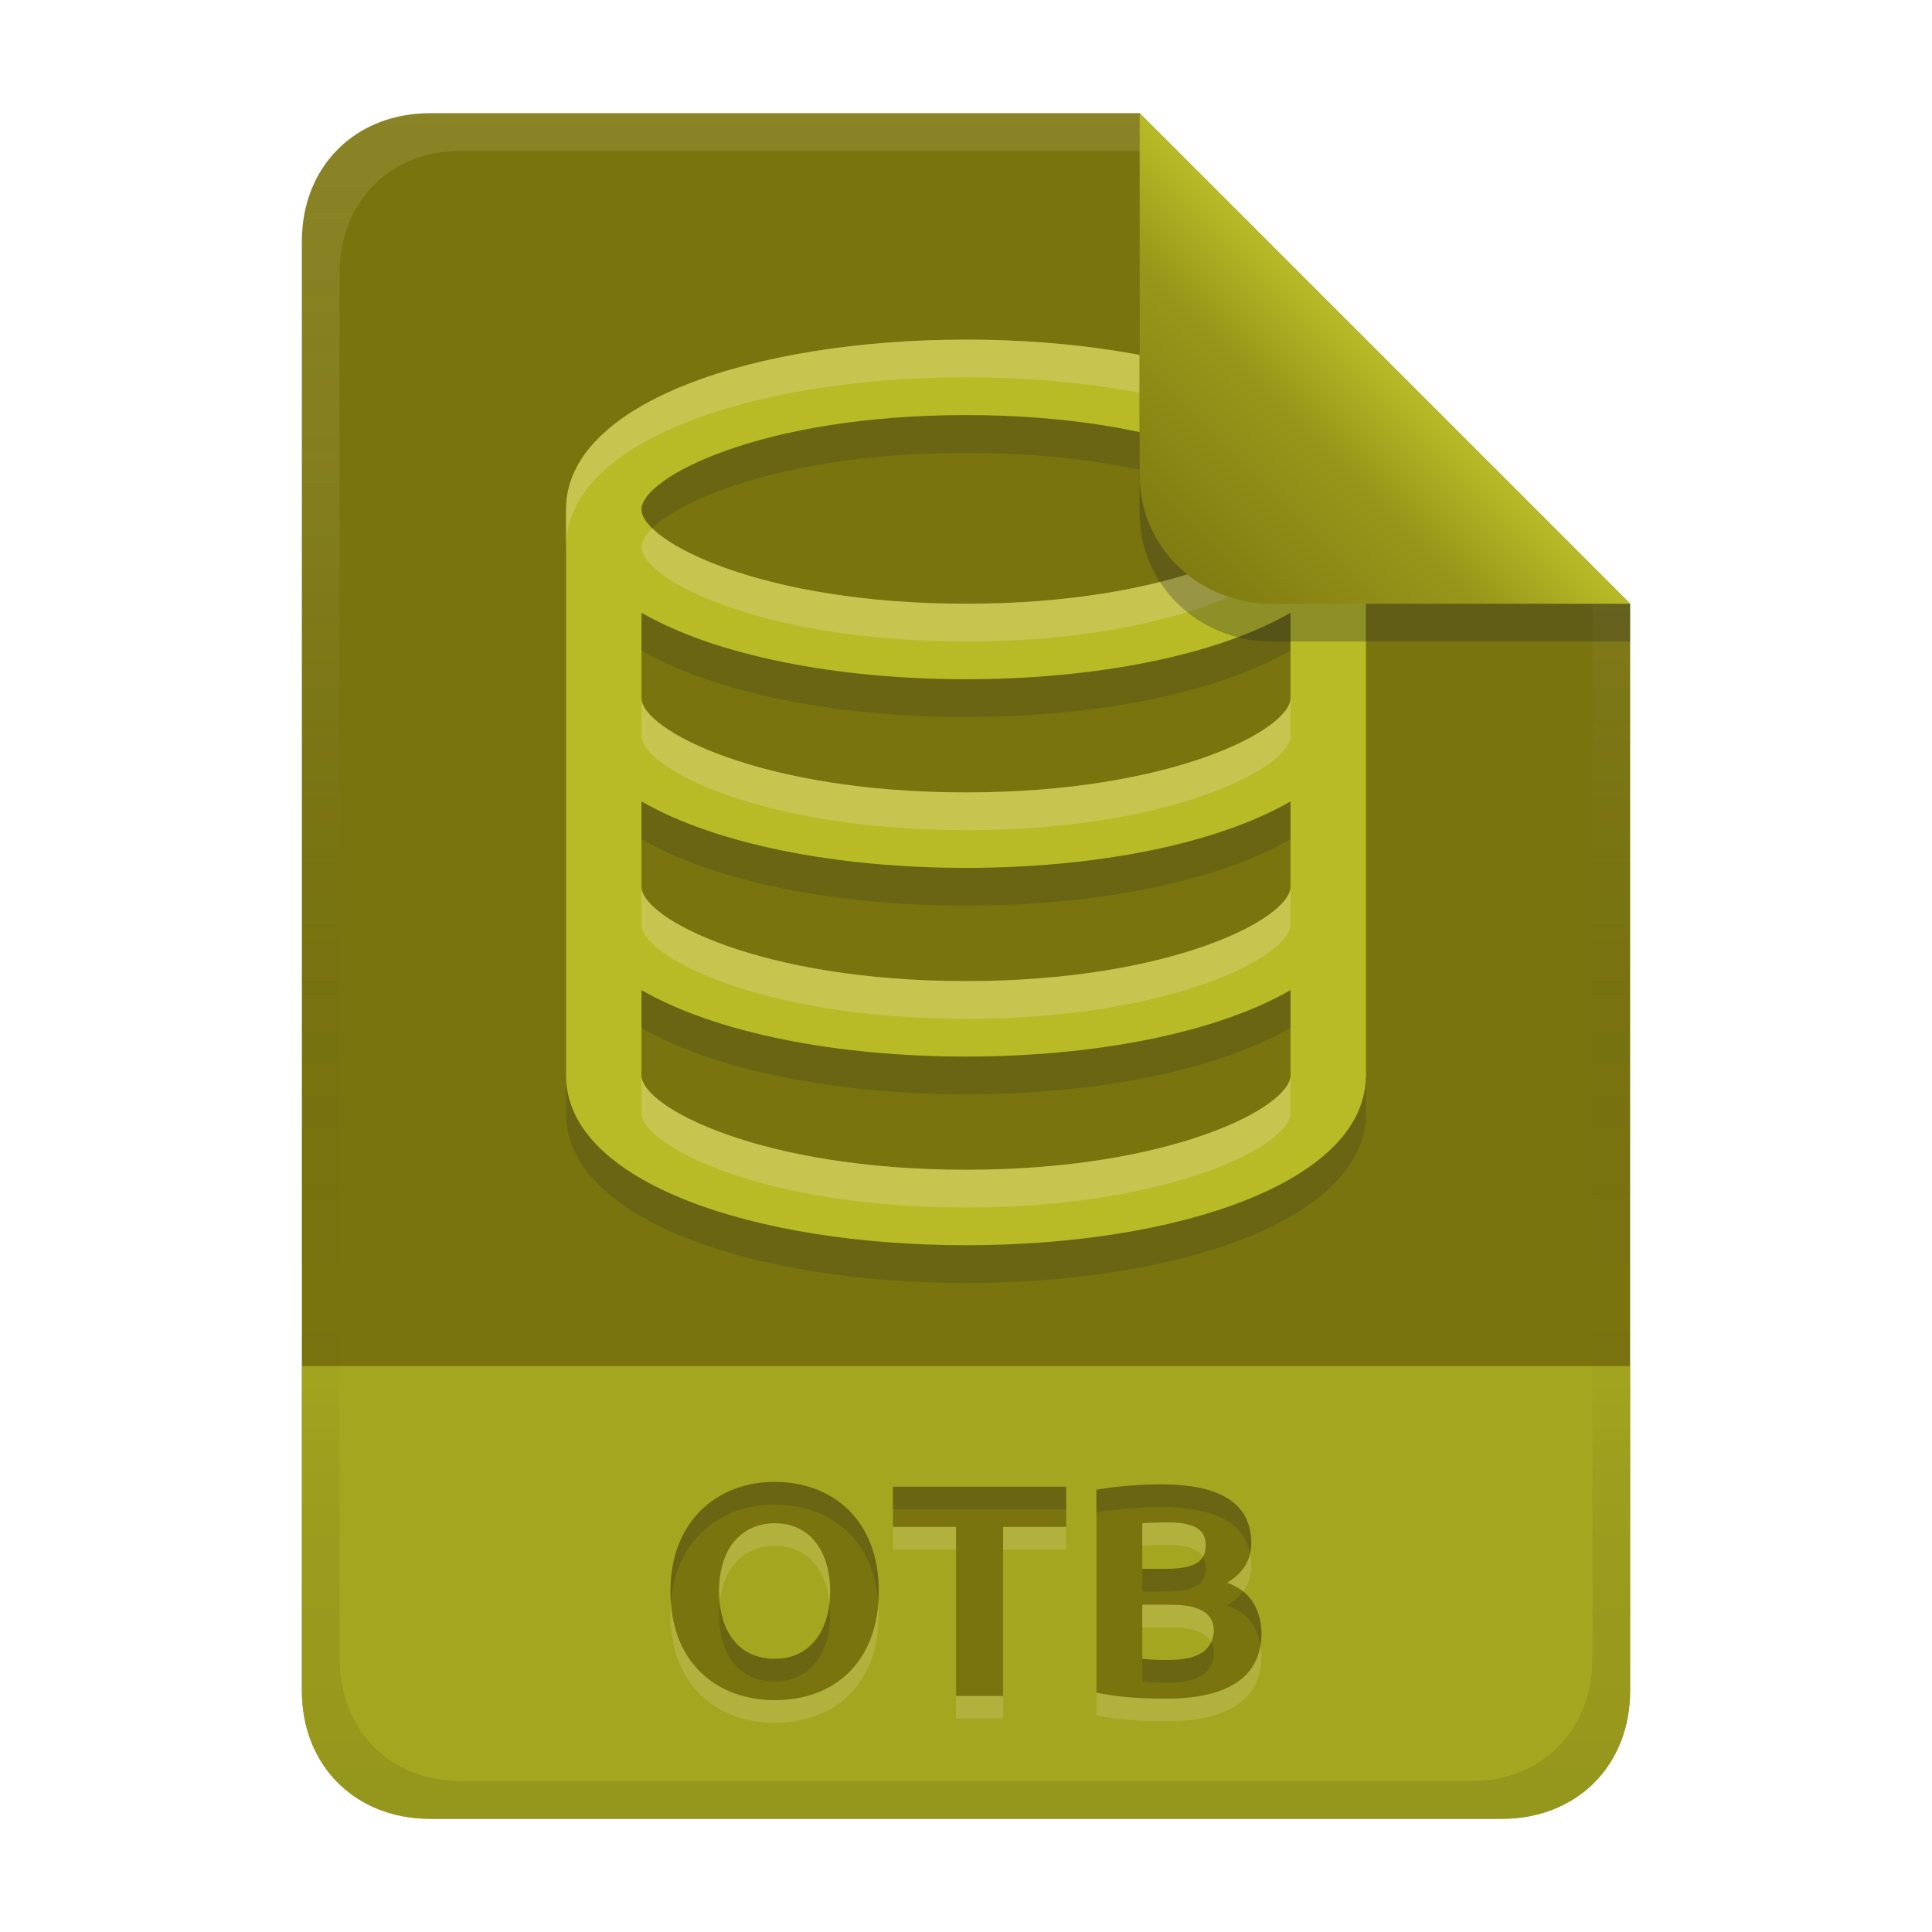
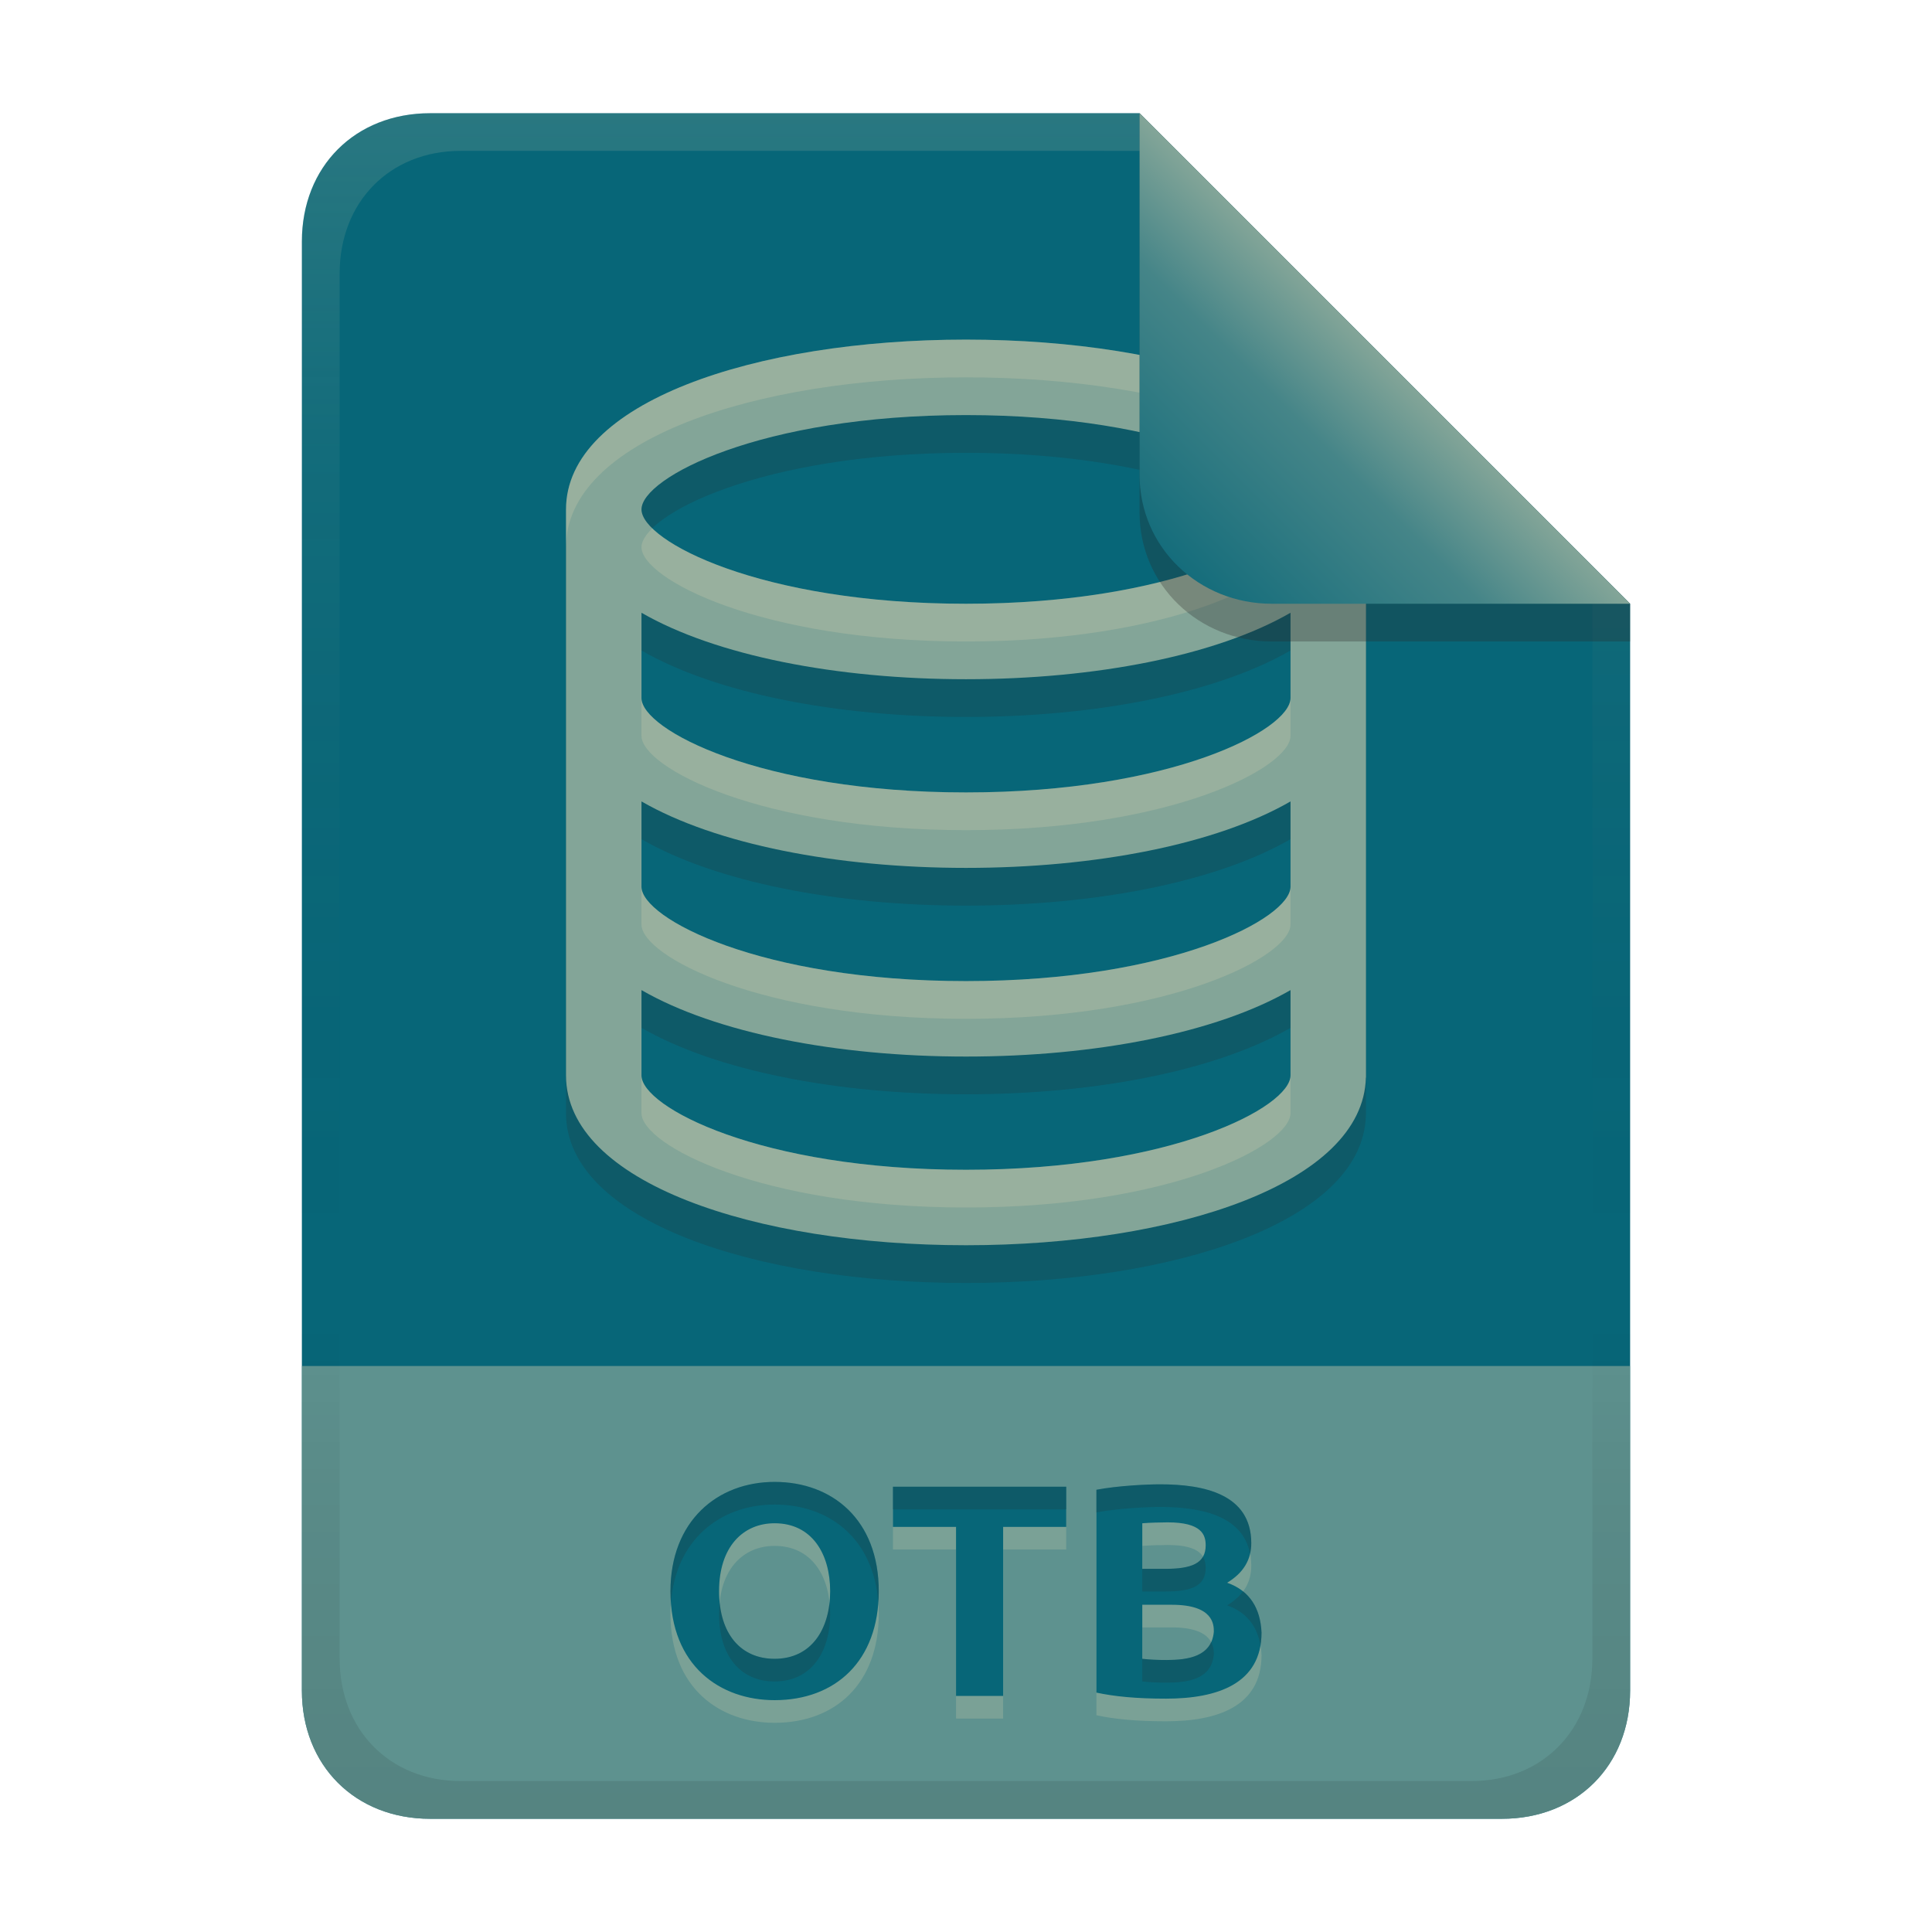
<svg xmlns="http://www.w3.org/2000/svg" width="256" height="256" version="1.1" viewBox="0 0 256 256">
  <defs>
    <linearGradient id="linearGradient7-6-0" x1="186" x2="156" y1="45.006" y2="75.012" gradientTransform="matrix(1.0833 0 0 1.0833 -17.999 -1.2511)" gradientUnits="userSpaceOnUse">
-       <stop stop-color="#b8bb26" offset="0" />
-       <stop stop-color="#98971a" offset=".303" />
-       <stop stop-color="#79740e" offset="1" />
+       <stop stop-color="#83a598" offset="0" />
+       <stop stop-color="#458588" offset=".303" />
+       <stop stop-color="#076678" offset="1" />
    </linearGradient>
    <linearGradient id="linearGradient14-5" x1="128" x2="128" y1="15.001" y2="241" gradientTransform="translate(0,4.8e-4)" gradientUnits="userSpaceOnUse">
      <stop stop-color="#ebdbb2" stop-opacity=".15" offset="0" />
-       <stop stop-color="#ebdbb2" stop-opacity=".1" offset=".2" />
+       <stop stop-color="#ebdbb2" stop-opacity=".05" offset=".2" />
      <stop stop-opacity="0" offset=".704" />
      <stop stop-opacity=".05" offset=".805" />
      <stop stop-opacity=".1" offset="1" />
    </linearGradient>
    <linearGradient id="linearGradient26" x1="-160" x2="-160" y2="226" gradientTransform="translate(267,15)" gradientUnits="userSpaceOnUse">
-       <stop stop-color="#79740e" offset="0" />
-       <stop stop-color="#79740e" offset="1" />
+       <stop stop-color="#076678" offset="0" />
+       <stop stop-color="#076678" offset="1" />
    </linearGradient>
  </defs>
  <path d="m57 15c-9.939 0-17 7.059-17 17v192c0 9.939 7.059 17 17 17h142c9.941 0 17-7.061 17-17v-144l-64.999-64.999z" fill="url(#linearGradient26)" stroke-linecap="round" stroke-linejoin="round" stroke-miterlimit="0" style="paint-order:markers fill stroke" />
-   <path d="m57 241c-9.939 0-17-7.059-17-17v-43h176v43c0 9.941-7.061 17-17 17z" fill="#b8bb26" opacity=".7" stroke-linecap="round" stroke-linejoin="round" stroke-miterlimit="0" style="paint-order:markers fill stroke" />
+   <path d="m57 241c-9.939 0-17-7.059-17-17v-43h176v43c0 9.941-7.061 17-17 17z" fill="#83a598" opacity=".7" stroke-linecap="round" stroke-linejoin="round" stroke-miterlimit="0" style="paint-order:markers fill stroke" />
  <path d="m95.28 213.84c0 5.663 2.883 8.96 7.36 8.96 4.878 0 7.36-3.927 7.36-8.96 0-4.908-2.387-9-7.36-9-4.175 0-7.36 3.109-7.36 9zm21.16 0c0 9.292-5.78 14.44-13.8 14.44-7.198 0-13.8-4.518-13.8-14.44 0-9.283 6.202-14.48 13.8-14.48 7.624 0 13.8 4.991 13.8 14.48zm24.84-13.84v5.32h-8.36v22.4h-6.24v-22.4h-8.36v-5.32zm13.24 28.08c-3.974 0-6.819-0.284-9.24-0.8v-26.88c2.835-0.532 6.609-0.72 8.44-0.72 5.743 0 12.08 1.254 12.08 7.8 0 2.213-1.067 3.96-3.2 5.24 3.074 1.072 4.418 3.479 4.56 6.6 0 6.814-5.901 8.76-12.64 8.76zm-3.16-12.44v7.16c0.981 0.115 2.071 0.16 3.24 0.16 2.831-6e-3 5.96-0.461 6.24-3.76 0-0.94-0.063-3.56-5.56-3.56zm0-4.76h3.04c3.465 0 5.36-0.714 5.36-3.12 0-1.425-0.57-3.04-5.04-3.04-1.121 0.011-2.242 0.033-3.36 0.12z" fill="#ebdbb2" opacity=".2" aria-label="OTB" />
-   <path d="m95.28 210.84c0 5.663 2.883 8.96 7.36 8.96 4.878 0 7.36-3.927 7.36-8.96 0-4.908-2.387-9-7.36-9-4.175 0-7.36 3.109-7.36 9zm21.16 0c0 9.292-5.78 14.44-13.8 14.44-7.198 0-13.8-4.518-13.8-14.44 0-9.283 6.202-14.48 13.8-14.48 7.624 0 13.8 4.991 13.8 14.48zm24.84-13.84v5.32h-8.36v22.4h-6.24v-22.4h-8.36v-5.32zm13.24 28.08c-3.974 0-6.819-0.284-9.24-0.8v-26.88c2.835-0.532 6.609-0.72 8.44-0.72 5.743 0 12.08 1.254 12.08 7.8 0 2.213-1.067 3.96-3.2 5.24 3.074 1.072 4.418 3.479 4.56 6.6 0 6.814-5.901 8.76-12.64 8.76zm-3.16-12.44v7.16c0.981 0.115 2.071 0.16 3.24 0.16 2.831-6e-3 5.96-0.461 6.24-3.76 0-0.94-0.063-3.56-5.56-3.56zm0-4.76h3.04c3.465 0 5.36-0.714 5.36-3.12 0-1.425-0.57-3.04-5.04-3.04-1.121 0.011-2.242 0.033-3.36 0.12z" fill="#79740e" aria-label="OTB" />
-   <path d="m102.64 196.36c-7.598-1e-5 -13.801 5.197-13.801 14.48 0 0.52 0.029 1.016 0.064 1.506 0.633-8.341 6.558-12.986 13.736-12.986 7.217 0 13.128 4.48 13.738 13.008 0.036-0.497 0.06-1.004 0.06-1.527 0-9.489-6.175-14.48-13.799-14.48zm51.08 0.32c-1.831 0-5.606 0.189-8.441 0.721v3c2.835-0.532 6.61-0.721 8.441-0.721 5.23 0 10.936 1.055 11.916 6.186 0.103-0.441 0.164-0.899 0.164-1.385 0-6.546-6.337-7.801-12.08-7.801zm-35.4 0.32v3h22.959v-3zm41.078 9.279c-0.702 1.202-2.413 1.602-4.998 1.602h-3.041v3h3.041c3.465 0 5.359-0.715 5.359-3.121 0-0.497-0.082-1.014-0.361-1.48zm5.311 4.582c-0.519 0.7-1.216 1.323-2.109 1.859 2.624 0.914 3.979 2.806 4.41 5.279 0.088-0.528 0.15-1.078 0.15-1.68-0.104-2.283-0.854-4.183-2.451-5.459zm-54.793 1.477c-0.454 4.291-2.895 7.463-7.275 7.463-4.06 0-6.802-2.72-7.279-7.447-0.048 0.476-0.082 0.967-0.082 1.486 0 5.663 2.884 8.961 7.361 8.961 4.878 0 7.359-3.928 7.359-8.961 0-0.512-0.032-1.012-0.084-1.502zm50.568 5.246c-0.94 2.044-3.513 2.372-5.885 2.377-1.169 0-2.259-0.045-3.24-0.16v3c0.981 0.115 2.071 0.16 3.24 0.16 2.831-6e-3 5.96-0.462 6.24-3.762 0-0.368-0.015-0.991-0.355-1.615z" fill="#282828" opacity=".2" />
+   <path d="m95.28 210.84c0 5.663 2.883 8.96 7.36 8.96 4.878 0 7.36-3.927 7.36-8.96 0-4.908-2.387-9-7.36-9-4.175 0-7.36 3.109-7.36 9zm21.16 0c0 9.292-5.78 14.44-13.8 14.44-7.198 0-13.8-4.518-13.8-14.44 0-9.283 6.202-14.48 13.8-14.48 7.624 0 13.8 4.991 13.8 14.48zm24.84-13.84v5.32h-8.36v22.4h-6.24v-22.4h-8.36v-5.32zm13.24 28.08c-3.974 0-6.819-0.284-9.24-0.8v-26.88c2.835-0.532 6.609-0.72 8.44-0.72 5.743 0 12.08 1.254 12.08 7.8 0 2.213-1.067 3.96-3.2 5.24 3.074 1.072 4.418 3.479 4.56 6.6 0 6.814-5.901 8.76-12.64 8.76zm-3.16-12.44v7.16c0.981 0.115 2.071 0.16 3.24 0.16 2.831-6e-3 5.96-0.461 6.24-3.76 0-0.94-0.063-3.56-5.56-3.56zm0-4.76h3.04c3.465 0 5.36-0.714 5.36-3.12 0-1.425-0.57-3.04-5.04-3.04-1.121 0.011-2.242 0.033-3.36 0.12z" fill="#076678" aria-label="OTB" />
+   <path d="m102.64 196.36c-7.598-1e-5 -13.801 5.197-13.801 14.48 0 0.52 0.029 1.016 0.065 1.506 0.633-8.341 6.558-12.986 13.736-12.986 7.217 0 13.128 4.48 13.738 13.008 0.036-0.497 0.06-1.004 0.06-1.527 0-9.489-6.175-14.48-13.799-14.48zm51.08 0.32c-1.831 0-5.606 0.189-8.441 0.721v3c2.835-0.532 6.61-0.721 8.441-0.721 5.23 0 10.936 1.055 11.916 6.186 0.103-0.441 0.164-0.899 0.164-1.385 0-6.546-6.337-7.801-12.08-7.801zm-35.4 0.32v3h22.959v-3zm41.078 9.279c-0.702 1.202-2.413 1.602-4.998 1.602h-3.041v3h3.041c3.465 0 5.359-0.715 5.359-3.121 0-0.497-0.082-1.014-0.361-1.48zm5.311 4.582c-0.519 0.7-1.216 1.323-2.109 1.859 2.624 0.914 3.979 2.806 4.41 5.279 0.088-0.528 0.15-1.078 0.15-1.68-0.104-2.283-0.854-4.183-2.451-5.459zm-54.793 1.477c-0.454 4.291-2.895 7.463-7.275 7.463-4.06 0-6.802-2.72-7.279-7.447-0.048 0.476-0.082 0.967-0.082 1.486 0 5.663 2.884 8.961 7.361 8.961 4.878 0 7.359-3.928 7.359-8.961 0-0.512-0.032-1.012-0.084-1.502zm50.568 5.246c-0.94 2.044-3.513 2.372-5.885 2.377-1.169 0-2.259-0.045-3.24-0.16v3c0.981 0.115 2.071 0.16 3.24 0.16 2.831-6e-3 5.96-0.462 6.24-3.762 0-0.368-0.015-0.991-0.355-1.615z" fill="#282828" opacity=".2" />
  <path d="m128 50c-28.029 0-53 8.349-53 22.5v75c0 14.149 24.966 22.5 53 22.5 27.836 0 52.644-8.237 52.984-22.211h0.016v-75.289c0-14.149-24.966-22.5-53-22.5zm0 10c27.27 0 43 8.32 43 12.5 0 4.182-15.736 12.5-43 12.5-27.27 0-43-8.32-43-12.5 0-4.182 15.736-12.5 43-12.5zm-43 26.193c9.838 5.673 25.839 8.807 43 8.807 17.159 0 33.161-3.133 43-8.807v11.307c0 4.182-15.736 12.5-43 12.5-27.27 0-43-8.32-43-12.5zm0 25c9.838 5.673 25.839 8.807 43 8.807 17.159 0 33.161-3.133 43-8.807v11.307c0 4.182-15.736 12.5-43 12.5-27.27 0-43-8.32-43-12.5zm0 25c9.838 5.673 25.839 8.807 43 8.807 17.159 0 33.161-3.133 43-8.807v11.307c0 4.182-15.736 12.5-43 12.5-27.27 0-43-8.32-43-12.5z" fill="#282828" opacity=".2" stroke-linecap="round" stroke-linejoin="round" stroke-miterlimit="0" stroke-width="2.006" style="paint-order:markers fill stroke" />
-   <path d="m128 45c-28.029 0-53 8.349-53 22.5v75c0 14.149 24.966 22.5 53 22.5 27.836 0 52.644-8.237 52.984-22.211h0.016v-75.289c0-14.149-24.966-22.5-53-22.5zm0 10c27.27 0 43 8.32 43 12.5 0 4.182-15.736 12.5-43 12.5-27.27 0-43-8.32-43-12.5 0-4.182 15.736-12.5 43-12.5zm-43 26.193c9.838 5.673 25.839 8.807 43 8.807 17.159 0 33.161-3.133 43-8.807v11.307c0 4.182-15.736 12.5-43 12.5-27.27 0-43-8.32-43-12.5zm0 25c9.838 5.673 25.839 8.807 43 8.807 17.159 0 33.161-3.133 43-8.807v11.307c0 4.182-15.736 12.5-43 12.5-27.27 0-43-8.32-43-12.5zm0 25c9.838 5.673 25.839 8.807 43 8.807 17.159 0 33.161-3.133 43-8.807v11.307c0 4.182-15.736 12.5-43 12.5-27.27 0-43-8.32-43-12.5z" fill="#b8bb26" stroke-linecap="round" stroke-linejoin="round" stroke-miterlimit="0" stroke-width="2.006" style="paint-order:markers fill stroke" />
-   <path d="m128 45c-28.029 0-53 8.349-53 22.5v5c0-14.151 24.971-22.5 53-22.5 28.034 0 53 8.351 53 22.5v-5c0-14.149-24.966-22.5-53-22.5zm-41.561 25c-0.932 0.913-1.44 1.772-1.44 2.5 0 4.18 15.73 12.5 43 12.5 27.264 0 43-8.318 43-12.5 0-0.728-0.506-1.586-1.439-2.5-4.421 4.332-19.044 10-41.561 10-22.518 0-37.139-5.669-41.561-10zm-1.44 22.5v5c0 4.18 15.73 12.5 43 12.5 27.264 0 43-8.318 43-12.5v-5c0 4.182-15.736 12.5-43 12.5-27.27 0-43-8.32-43-12.5zm0 25v5c0 4.18 15.73 12.5 43 12.5 27.264 0 43-8.318 43-12.5v-5c0 4.182-15.736 12.5-43 12.5-27.27 0-43-8.32-43-12.5zm0 25v5c0 4.18 15.73 12.5 43 12.5 27.264 0 43-8.318 43-12.5v-5c0 4.182-15.736 12.5-43 12.5-27.27 0-43-8.32-43-12.5z" fill="#ebdbb2" opacity=".3" stroke-linecap="round" stroke-linejoin="round" stroke-miterlimit="0" stroke-width="2.006" style="paint-order:markers fill stroke" />
+   <path d="m128 45c-28.029 0-53 8.349-53 22.5v75c0 14.149 24.966 22.5 53 22.5 27.836 0 52.644-8.237 52.984-22.211h0.016v-75.289c0-14.149-24.966-22.5-53-22.5zm0 10c27.27 0 43 8.32 43 12.5 0 4.182-15.736 12.5-43 12.5-27.27 0-43-8.32-43-12.5 0-4.182 15.736-12.5 43-12.5zm-43 26.193c9.838 5.673 25.839 8.807 43 8.807 17.159 0 33.161-3.133 43-8.807v11.307c0 4.182-15.736 12.5-43 12.5-27.27 0-43-8.32-43-12.5zm0 25c9.838 5.673 25.839 8.807 43 8.807 17.159 0 33.161-3.133 43-8.807v11.307c0 4.182-15.736 12.5-43 12.5-27.27 0-43-8.32-43-12.5zm0 25c9.838 5.673 25.839 8.807 43 8.807 17.159 0 33.161-3.133 43-8.807v11.307c0 4.182-15.736 12.5-43 12.5-27.27 0-43-8.32-43-12.5z" fill="#83a598" stroke-linecap="round" stroke-linejoin="round" stroke-miterlimit="0" stroke-width="2.006" style="paint-order:markers fill stroke" />
+   <path d="m128 45c-28.029 0-53 8.349-53 22.5v5c0-14.151 24.971-22.5 53-22.5 28.034 0 53 8.351 53 22.5v-5c0-14.149-24.966-22.5-53-22.5zm-41.561 25c-0.932 0.913-1.44 1.772-1.44 2.5 0 4.18 15.73 12.5 43 12.5 27.264 0 43-8.318 43-12.5 0-0.728-0.506-1.586-1.439-2.5-4.421 4.332-19.044 10-41.561 10-22.518 0-37.139-5.669-41.561-10zm-1.44 22.5v5c0 4.18 15.73 12.5 43 12.5 27.264 0 43-8.318 43-12.5v-5c0 4.182-15.736 12.5-43 12.5-27.27 0-43-8.32-43-12.5zm0 25v5c0 4.18 15.73 12.5 43 12.5 27.264 0 43-8.318 43-12.5v-5c0 4.182-15.736 12.5-43 12.5-27.27 0-43-8.32-43-12.5zm0 25v5c0 4.18 15.73 12.5 43 12.5 27.264 0 43-8.318 43-12.5v-5c0 4.182-15.736 12.5-43 12.5-27.27 0-43-8.32-43-12.5z" fill="#ebdbb2" opacity=".2" stroke-linecap="round" stroke-linejoin="round" stroke-miterlimit="0" stroke-width="2.006" style="paint-order:markers fill stroke" />
  <path d="m57 15c-9.939 0-17 7.059-17 17v192c0 9.939 7.059 17 17 17h142c9.941 0 17-7.061 17-17v-144l-65-64.998zm4.033 4.99 89.967 2e-3 60 60.009v139.75c0 9.5-6.657 16.248-16.033 16.248h-133.93c-9.376 0-16.033-6.748-16.033-16.248v-183.51c0-9.501 6.659-16.25 16.033-16.25z" fill="url(#linearGradient14-5)" style="paint-order:markers fill stroke" />
  <path d="m151 15.002v52.914c0 9.652 7.864 17.084 17.518 17.084l47.482-1.3e-4v-5z" fill="#282828" opacity=".3" stroke-width="1.083" />
  <path d="m151 15v47.916c0 9.652 7.864 17.084 17.518 17.084l47.482-1.3e-4z" fill="url(#linearGradient7-6-0)" stroke-width="1.083" />
</svg>
